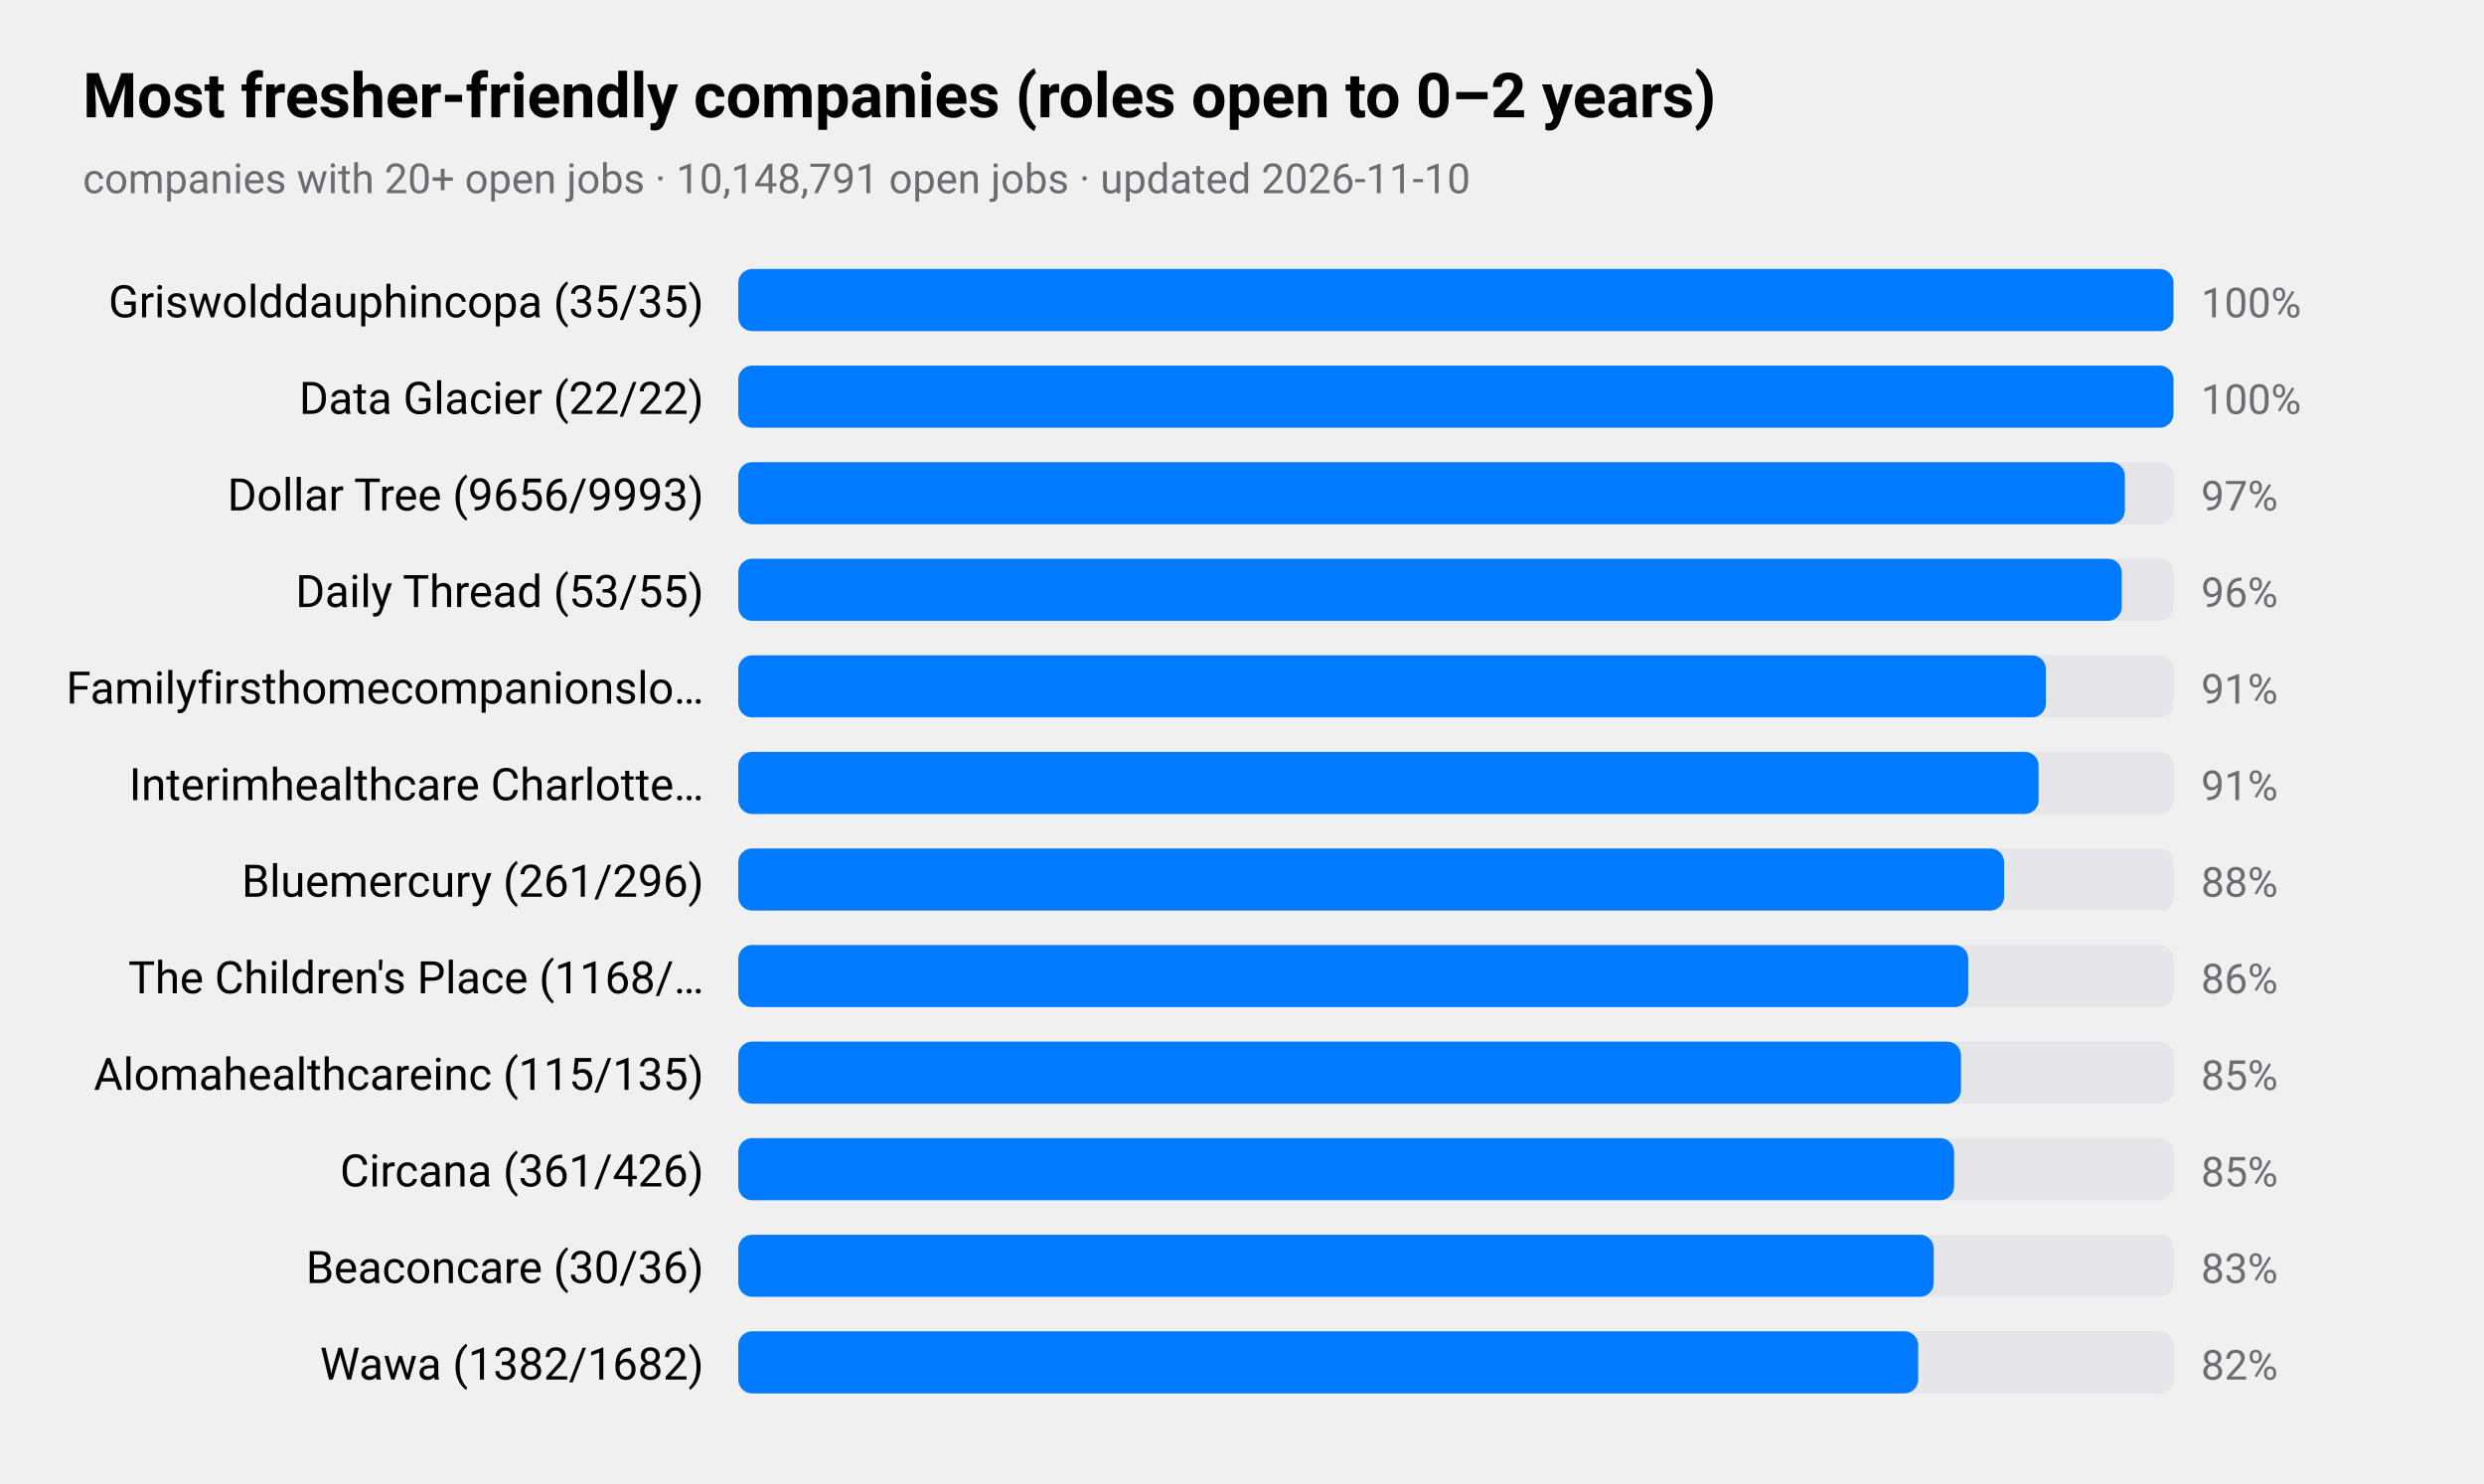
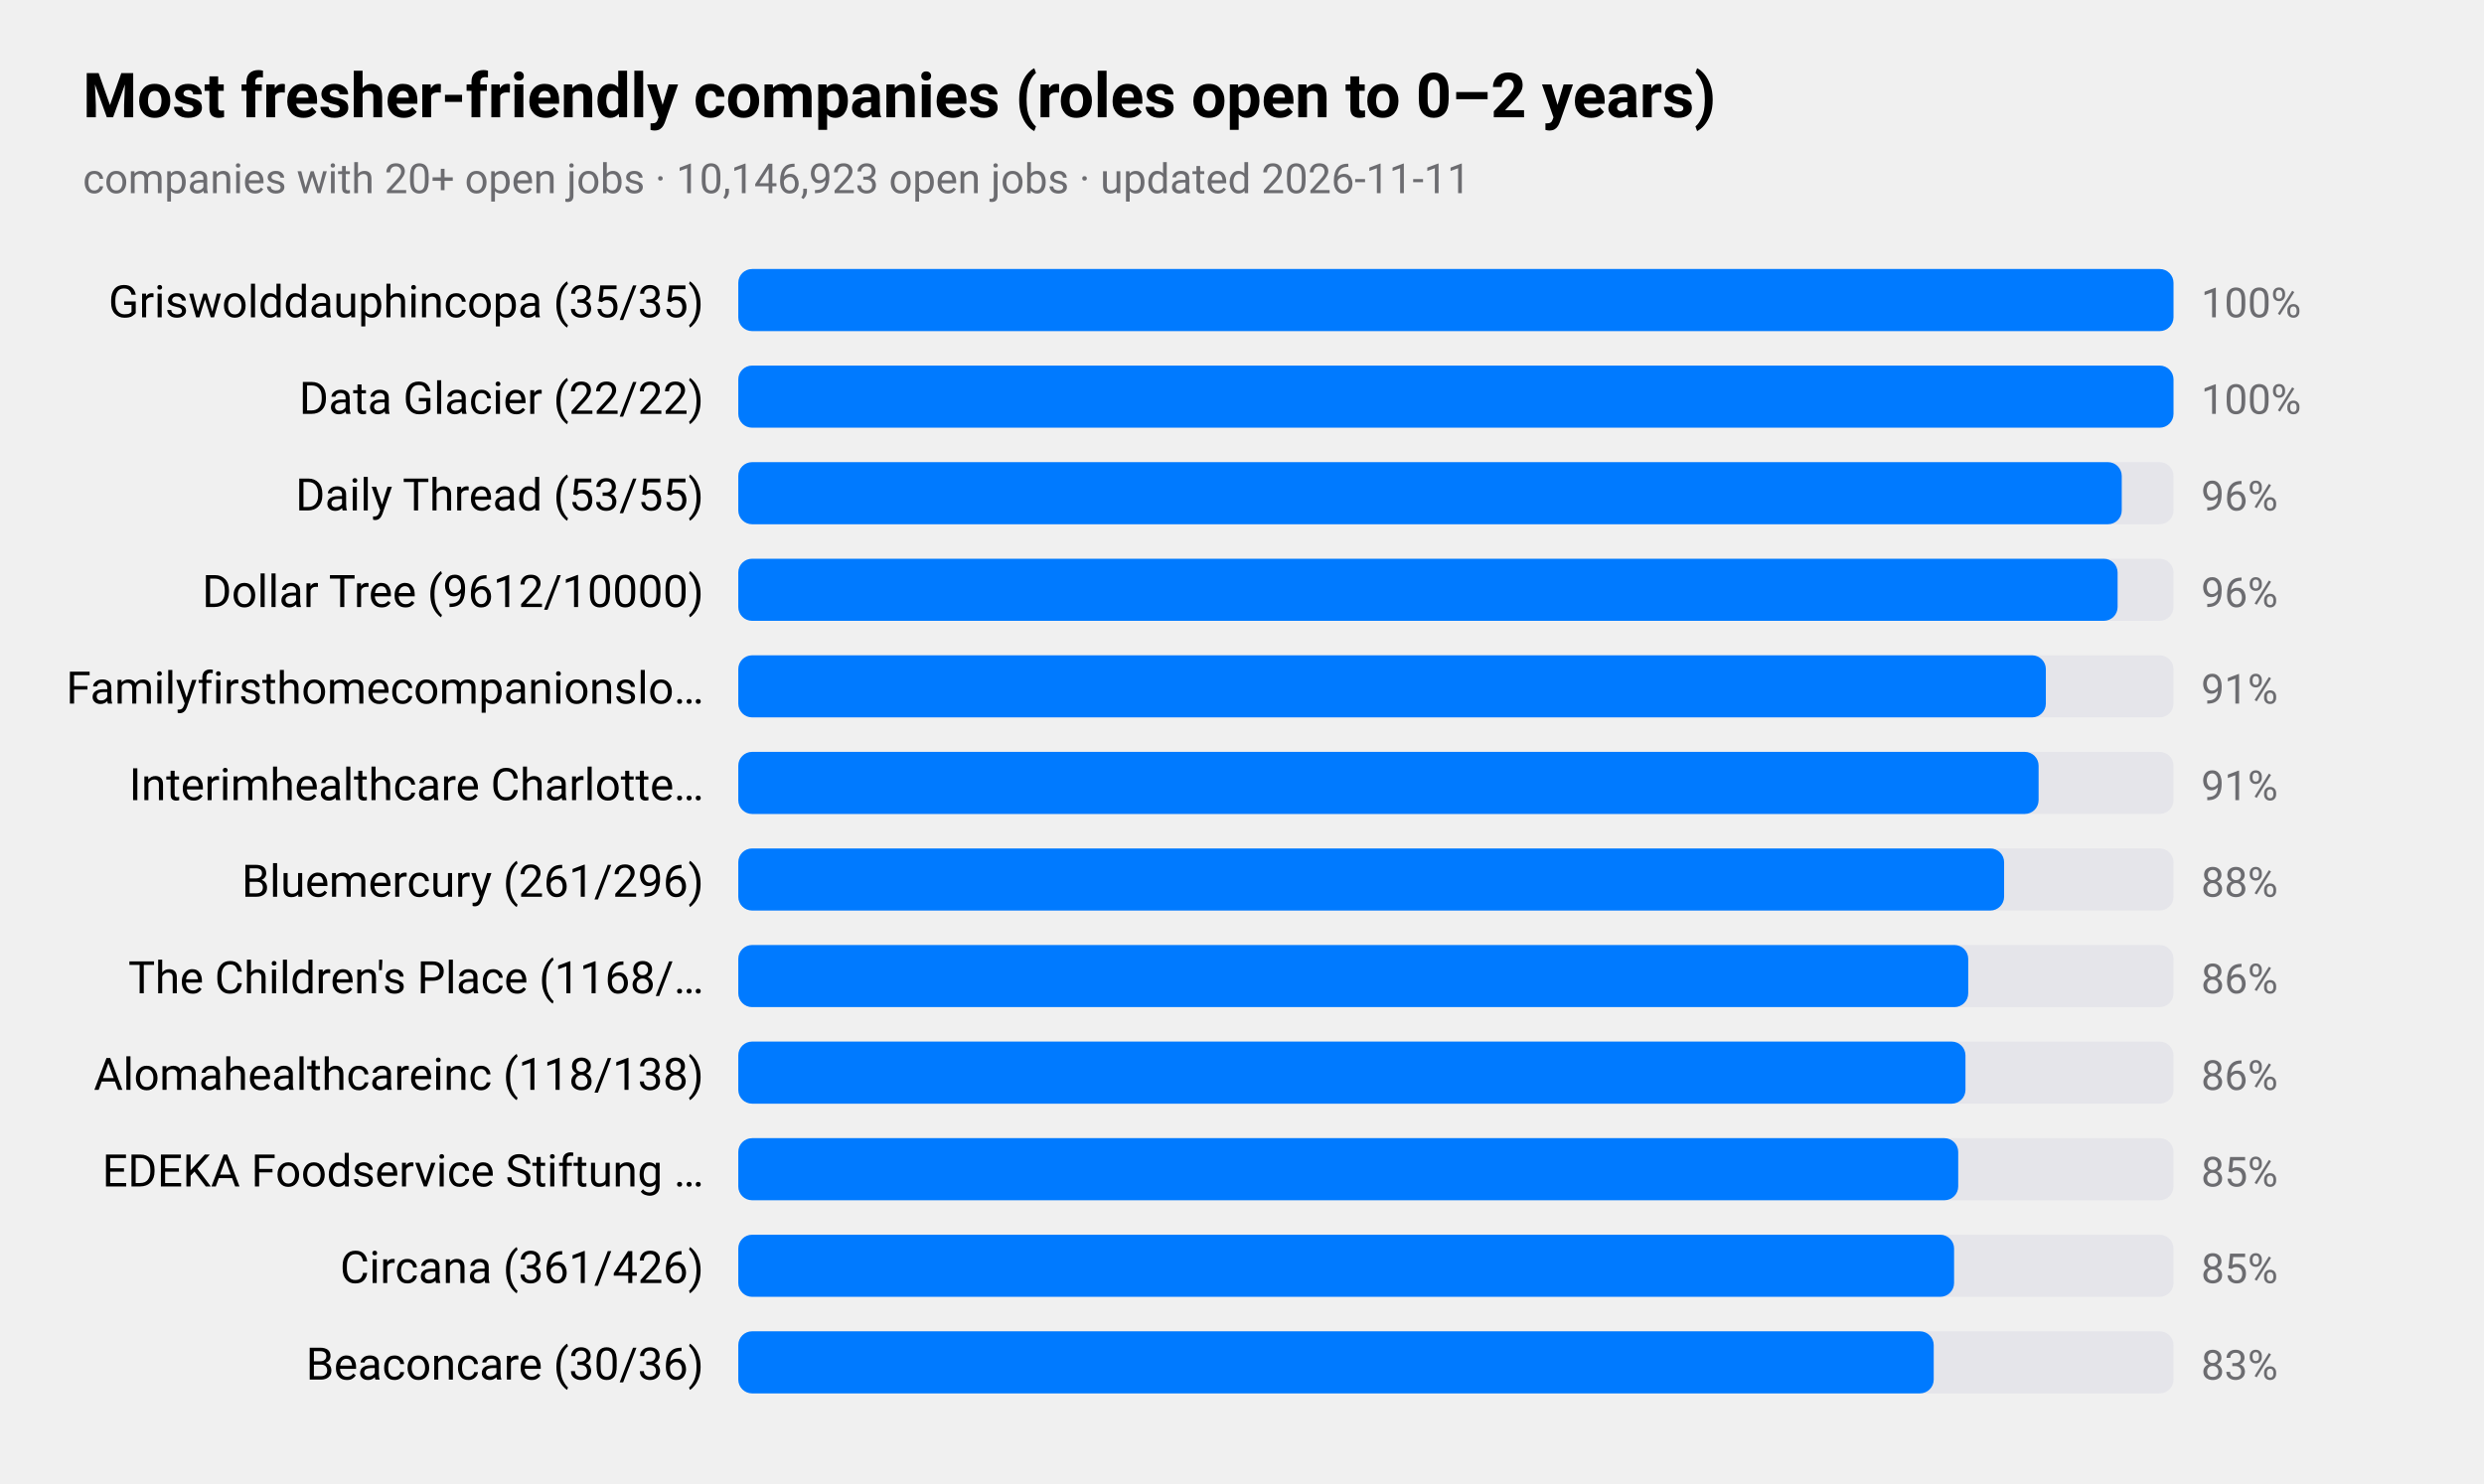
<svg xmlns="http://www.w3.org/2000/svg" viewBox="0 0 720 430" width="720" height="430" role="img" aria-label="Most fresher-friendly companies (roles open to 0–2 years)">
  <style>
text{font-family:-apple-system,BlinkMacSystemFont,"SF Pro Text","Helvetica Neue","Segoe UI",Roboto,sans-serif;fill:#000}
.sub,.val,.axis{fill:#6c6c70}.bar{fill:#007aff}.track{fill:#e5e5ea}.grid{stroke:#d1d1d6}
.l1{fill:none;stroke:#007aff;stroke-width:2.5}.d1{fill:#007aff}.l2{fill:none;stroke:#ff9500;stroke-width:2.5}.d2{fill:#ff9500}
.l3{fill:none;stroke:#34c759;stroke-width:2.5}.d3{fill:#34c759}.l4{fill:none;stroke:#af52de;stroke-width:2.5}.d4{fill:#af52de}
.l5{fill:none;stroke:#ff3b30;stroke-width:2.5}.d5{fill:#ff3b30}.l6{fill:none;stroke:#00b8d4;stroke-width:2.5}.d6{fill:#00b8d4}
@media(prefers-color-scheme:dark){text{fill:#fff}.sub,.val,.axis{fill:#98989d}.bar{fill:#0a84ff}.track{fill:#2c2c2e}.grid{stroke:#38383a}
.l1{stroke:#0a84ff}.d1{fill:#0a84ff}.l2{stroke:#ff9f0a}.d2{fill:#ff9f0a}
.l3{stroke:#30d158}.d3{fill:#30d158}.l4{stroke:#bf5af2}.d4{fill:#bf5af2}.l5{stroke:#ff453a}.d5{fill:#ff453a}.l6{stroke:#40cbe0}.d6{fill:#40cbe0}}
</style>
  <text x="24" y="34" font-size="18" font-weight="600">Most fresher-friendly companies (roles open to 0–2 years)</text>
-   <text class="sub" x="24" y="56" font-size="12">companies with 20+ open jobs · 10,148,791 open jobs · updated 2026-11-10</text>
+   <text class="sub" x="24" y="56" font-size="12">companies with 20+ open jobs · 10,146,923 open jobs · updated 2026-11-11</text>
  <text x="204" y="92" font-size="13" text-anchor="end">Griswolddauphincopa (35/35)</text>
  <rect class="track" x="214" y="78" width="416" height="18" rx="4" />
  <rect class="bar" x="214" y="78" width="416.0" height="18" rx="4" />
  <text class="val" x="638" y="92" font-size="12">100%</text>
  <text x="204" y="120" font-size="13" text-anchor="end">Data Glacier (22/22)</text>
  <rect class="track" x="214" y="106" width="416" height="18" rx="4" />
  <rect class="bar" x="214" y="106" width="416.0" height="18" rx="4" />
  <text class="val" x="638" y="120" font-size="12">100%</text>
-   <text x="204" y="148" font-size="13" text-anchor="end">Dollar Tree (9656/9993)</text>
+   <text x="204" y="148" font-size="13" text-anchor="end">Daily Thread (53/55)</text>
  <rect class="track" x="214" y="134" width="416" height="18" rx="4" />
-   <rect class="bar" x="214" y="134" width="401.9" height="18" rx="4" />
-   <text class="val" x="638" y="148" font-size="12">97%</text>
-   <text x="204" y="176" font-size="13" text-anchor="end">Daily Thread (53/55)</text>
+   <rect class="bar" x="214" y="134" width="401.0" height="18" rx="4" />
+   <text class="val" x="638" y="148" font-size="12">96%</text>
+   <text x="204" y="176" font-size="13" text-anchor="end">Dollar Tree (9612/10000)</text>
  <rect class="track" x="214" y="162" width="416" height="18" rx="4" />
-   <rect class="bar" x="214" y="162" width="401.0" height="18" rx="4" />
+   <rect class="bar" x="214" y="162" width="399.8" height="18" rx="4" />
  <text class="val" x="638" y="176" font-size="12">96%</text>
  <text x="204" y="204" font-size="13" text-anchor="end">Familyfirsthomecompanionslo…</text>
  <rect class="track" x="214" y="190" width="416" height="18" rx="4" />
  <rect class="bar" x="214" y="190" width="379.0" height="18" rx="4" />
  <text class="val" x="638" y="204" font-size="12">91%</text>
  <text x="204" y="232" font-size="13" text-anchor="end">Interimhealthcare Charlotte…</text>
  <rect class="track" x="214" y="218" width="416" height="18" rx="4" />
  <rect class="bar" x="214" y="218" width="376.9" height="18" rx="4" />
  <text class="val" x="638" y="232" font-size="12">91%</text>
  <text x="204" y="260" font-size="13" text-anchor="end">Bluemercury (261/296)</text>
  <rect class="track" x="214" y="246" width="416" height="18" rx="4" />
  <rect class="bar" x="214" y="246" width="366.9" height="18" rx="4" />
  <text class="val" x="638" y="260" font-size="12">88%</text>
  <text x="204" y="288" font-size="13" text-anchor="end">The Children's Place (1168/…</text>
  <rect class="track" x="214" y="274" width="416" height="18" rx="4" />
  <rect class="bar" x="214" y="274" width="356.5" height="18" rx="4" />
  <text class="val" x="638" y="288" font-size="12">86%</text>
-   <text x="204" y="316" font-size="13" text-anchor="end">Alomahealthcareinc (115/135)</text>
+   <text x="204" y="316" font-size="13" text-anchor="end">Alomahealthcareinc (118/138)</text>
  <rect class="track" x="214" y="302" width="416" height="18" rx="4" />
-   <rect class="bar" x="214" y="302" width="354.4" height="18" rx="4" />
-   <text class="val" x="638" y="316" font-size="12">85%</text>
-   <text x="204" y="344" font-size="13" text-anchor="end">Circana (361/426)</text>
+   <rect class="bar" x="214" y="302" width="355.7" height="18" rx="4" />
+   <text class="val" x="638" y="316" font-size="12">86%</text>
+   <text x="204" y="344" font-size="13" text-anchor="end">EDEKA Foodservice Stiftung …</text>
  <rect class="track" x="214" y="330" width="416" height="18" rx="4" />
-   <rect class="bar" x="214" y="330" width="352.4" height="18" rx="4" />
+   <rect class="bar" x="214" y="330" width="353.6" height="18" rx="4" />
  <text class="val" x="638" y="344" font-size="12">85%</text>
-   <text x="204" y="372" font-size="13" text-anchor="end">Beaconcare (30/36)</text>
+   <text x="204" y="372" font-size="13" text-anchor="end">Circana (361/426)</text>
  <rect class="track" x="214" y="358" width="416" height="18" rx="4" />
-   <rect class="bar" x="214" y="358" width="346.5" height="18" rx="4" />
-   <text class="val" x="638" y="372" font-size="12">83%</text>
-   <text x="204" y="400" font-size="13" text-anchor="end">Wawa (1382/1682)</text>
+   <rect class="bar" x="214" y="358" width="352.4" height="18" rx="4" />
+   <text class="val" x="638" y="372" font-size="12">85%</text>
+   <text x="204" y="400" font-size="13" text-anchor="end">Beaconcare (30/36)</text>
  <rect class="track" x="214" y="386" width="416" height="18" rx="4" />
-   <rect class="bar" x="214" y="386" width="342.0" height="18" rx="4" />
-   <text class="val" x="638" y="400" font-size="12">82%</text>
+   <rect class="bar" x="214" y="386" width="346.5" height="18" rx="4" />
+   <text class="val" x="638" y="400" font-size="12">83%</text>
</svg>
